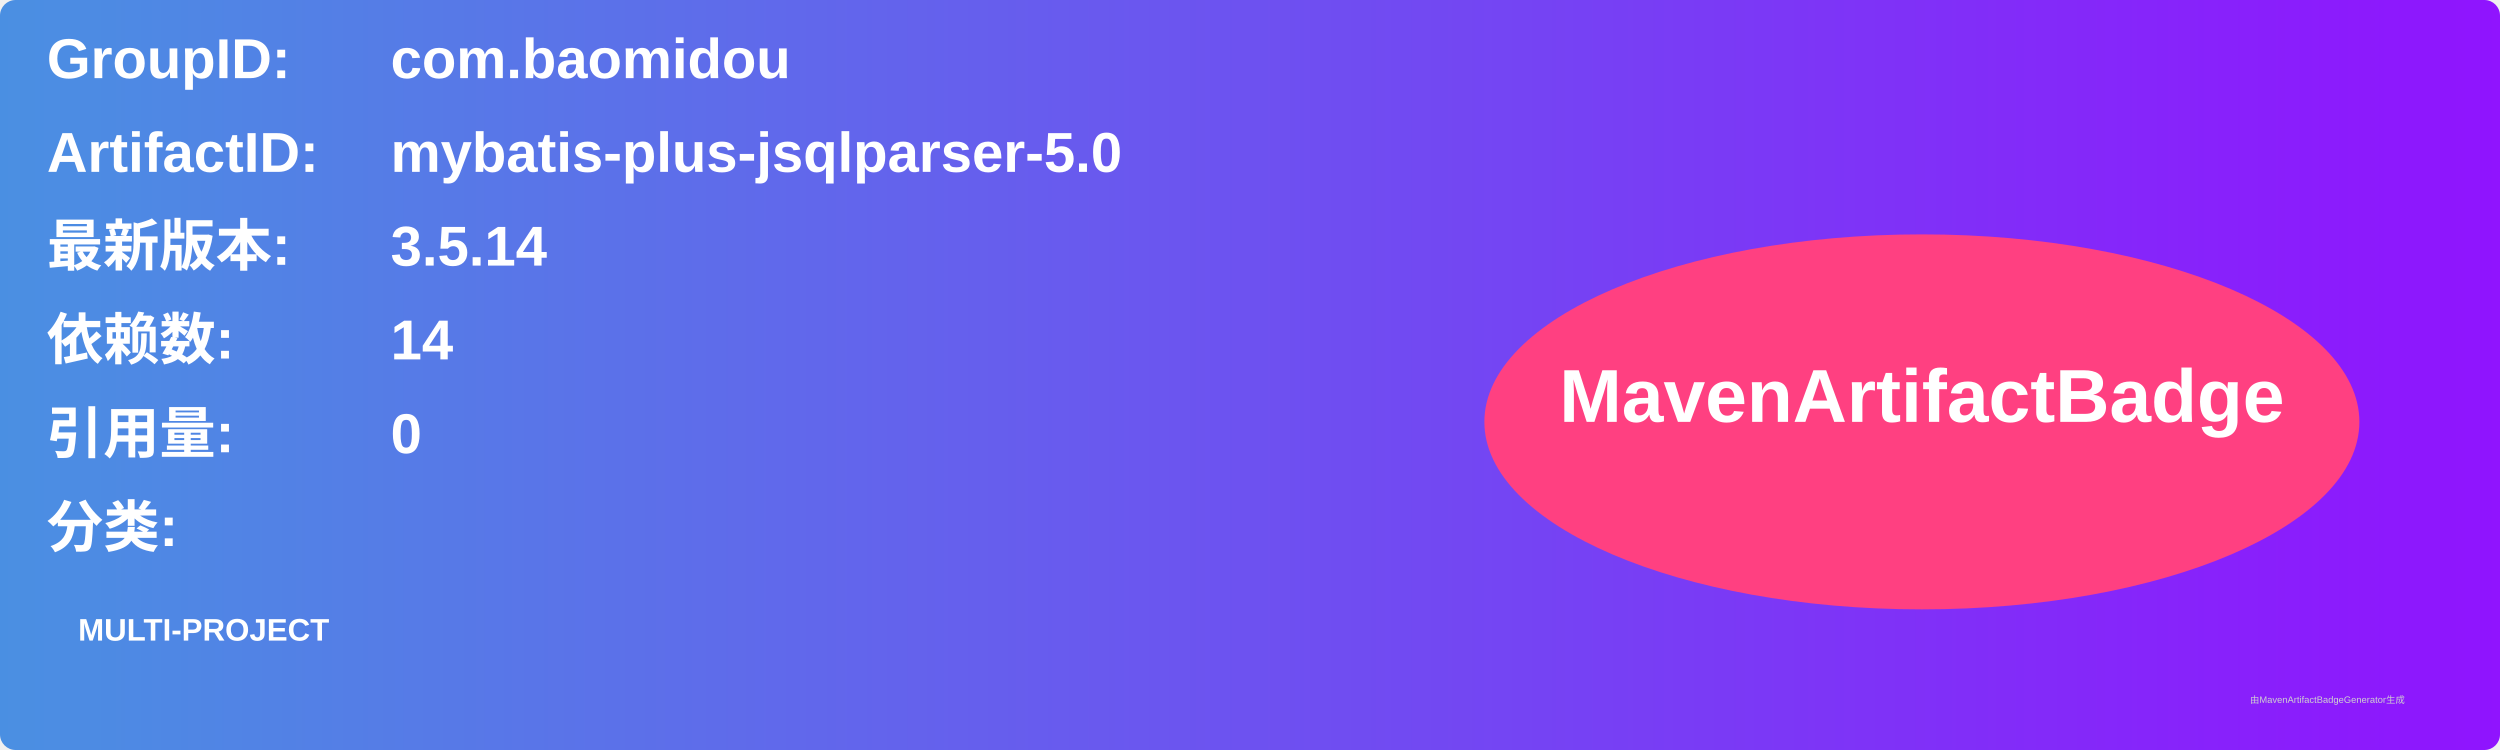
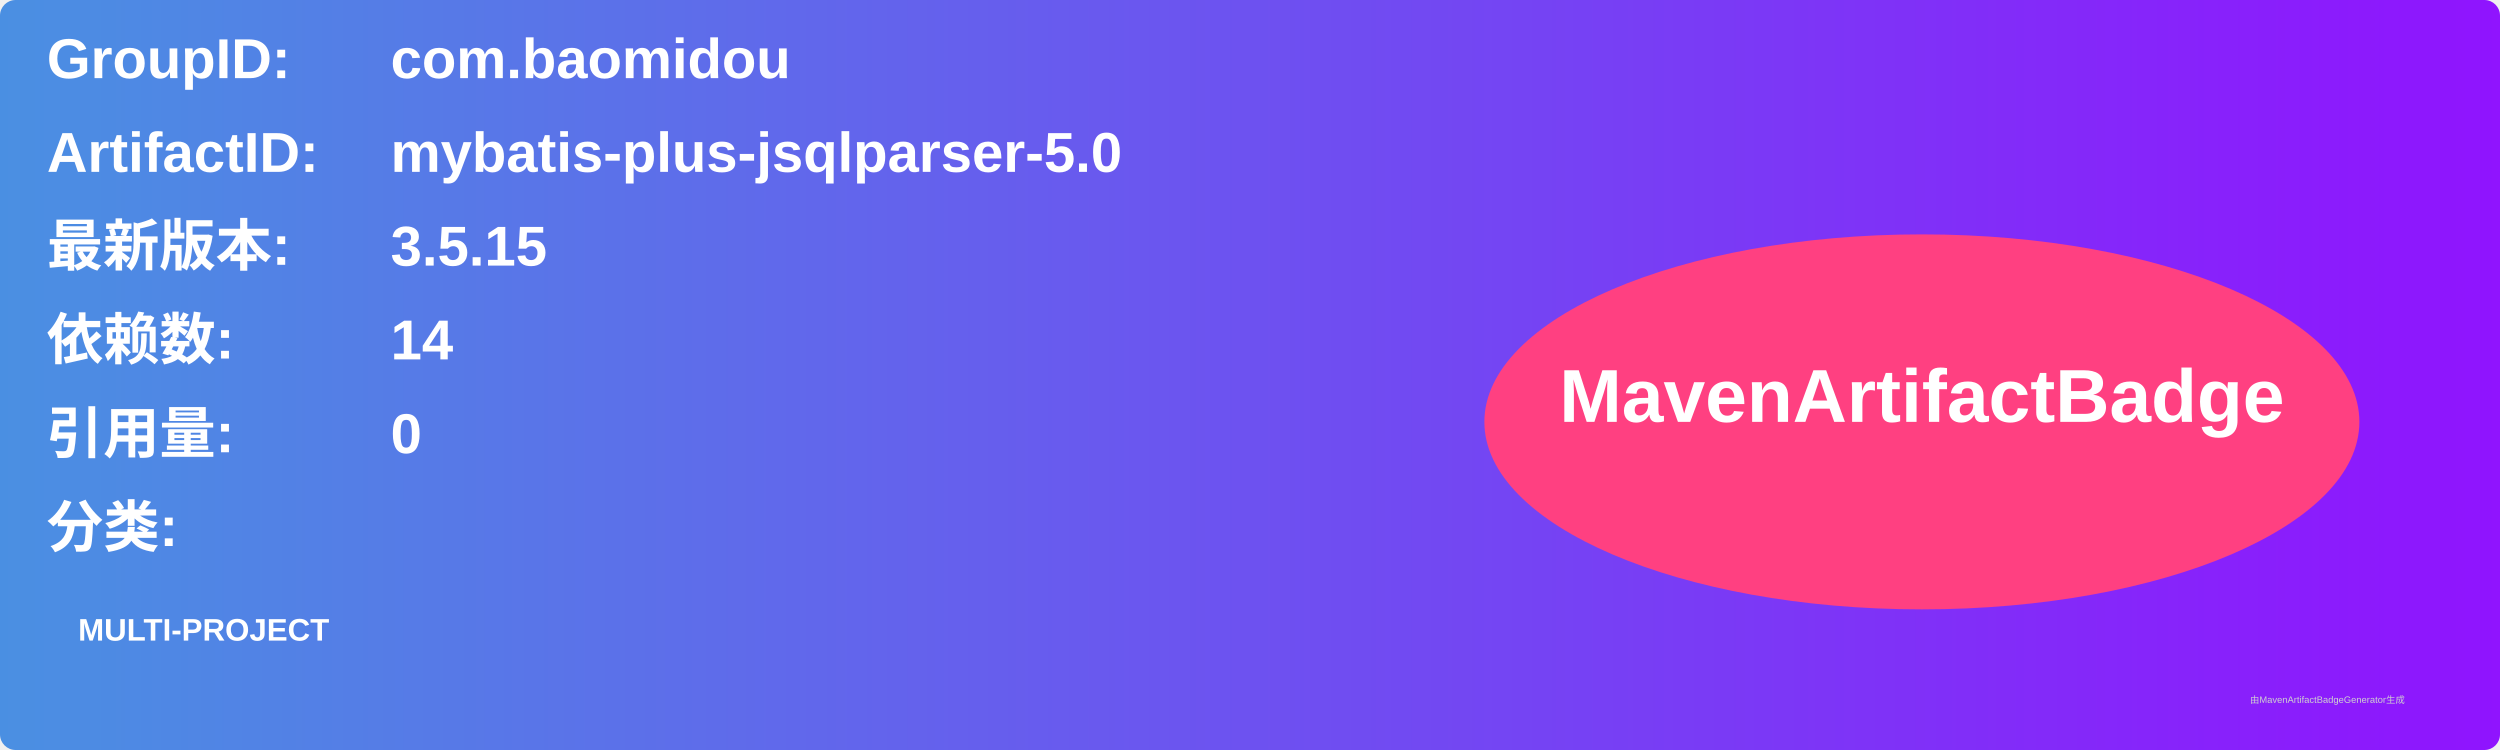
<svg xmlns="http://www.w3.org/2000/svg" width="800" height="240" viewBox="0 0 800 240">
  <linearGradient id="grad" x1="0%" y1="0%" x2="100%" y2="0%">
    <stop offset="0%" stop-color="#4a90e2" />
    <stop offset="100%" stop-color="#9013fe" />
  </linearGradient>
  <rect width="100%" height="100%" rx="5" ry="5" fill="url(#grad)" />
  <g transform="translate(15, 15)">
    <text x="0" y="10" font-family="Arial" font-size="18" fill="white" font-weight="bold" width="260">GroupID:</text>
    <text x="110" y="10" font-family="Arial" font-size="18" fill="white" font-weight="bold" width="460">com.baomidou</text>
    <text x="0" y="40" font-family="Arial" font-size="18" fill="white" font-weight="bold" width="260">ArtifactID:</text>
    <text x="110" y="40" font-family="Arial" font-size="18" fill="white" font-weight="bold" width="460">mybatis-plus-jsqlparser-5.0</text>
    <text x="0" y="70" font-family="Arial" font-size="18" fill="white" font-weight="bold">最新版本:</text>
    <text x="110" y="70" font-family="Arial" font-size="18" fill="white" font-weight="bold">
-       <tspan font-weight="bold">3.5.14</tspan>
+       <tspan font-weight="bold">3.5.15</tspan>
    </text>
    <text x="0" y="100" font-family="Arial" font-size="18" fill="white" font-weight="bold">依赖数: </text>
    <text x="110" y="100" font-family="Arial" font-size="18" fill="white">
      <tspan font-weight="bold">14</tspan>
    </text>
    <text x="0" y="130" font-family="Arial" font-size="18" fill="white" font-weight="bold">引用量: </text>
    <text x="110" y="130" font-family="Arial" font-size="18" fill="white">
      <tspan font-weight="bold">0</tspan>
    </text>
    <text x="0" y="160" font-family="Arial" font-size="18" fill="white" font-weight="bold">分类:</text>
    <text x="10" y="190" font-family="Arial" font-size="10" fill="white">
      <tspan font-weight="bold">MULTI-PROJECT</tspan>
    </text>
    <ellipse cx="600" cy="120" rx="140" ry="60" fill="#ff4081" />
    <text x="600" y="120" text-anchor="middle" font-family="Arial" font-size="24" fill="white" font-weight="bold">MavenArtifactBadge</text>
  </g>
  <text x="720" y="225" font-family="Arial" font-size="3" fill="#d0d0d0">由MavenArtifactBadgeGenerator生成</text>
</svg>
